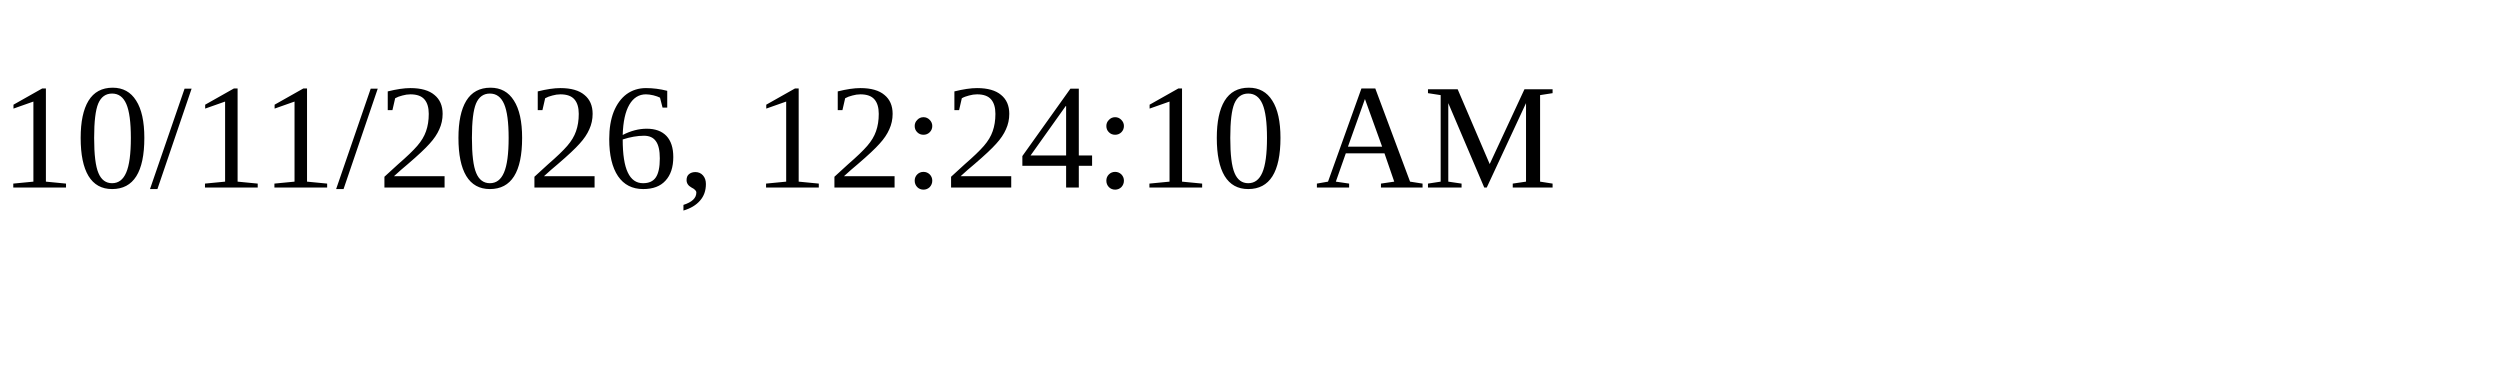
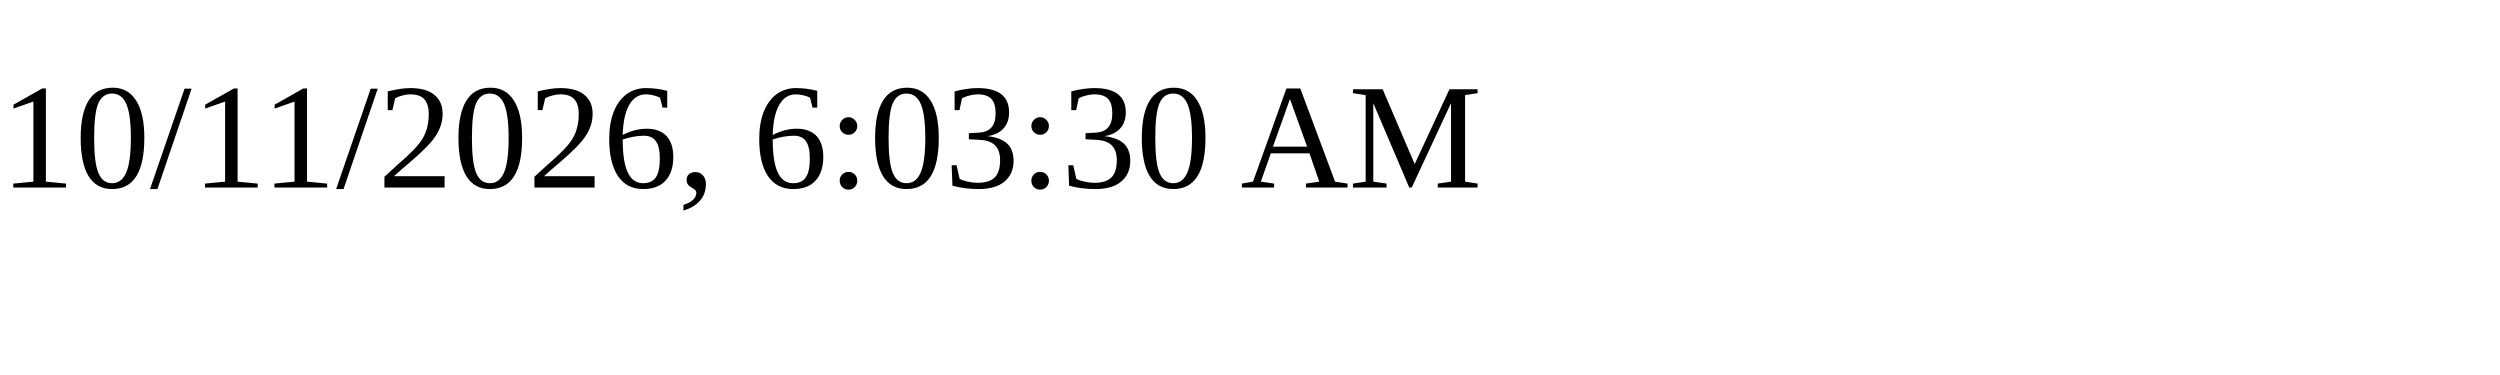
<svg xmlns="http://www.w3.org/2000/svg" height="30" width="200">
-   <text x="0" y="15">10/11/2026, 12:24:10 AM</text>
+   <text x="0" y="15">10/11/2026, 6:03:30 AM</text>
</svg>
